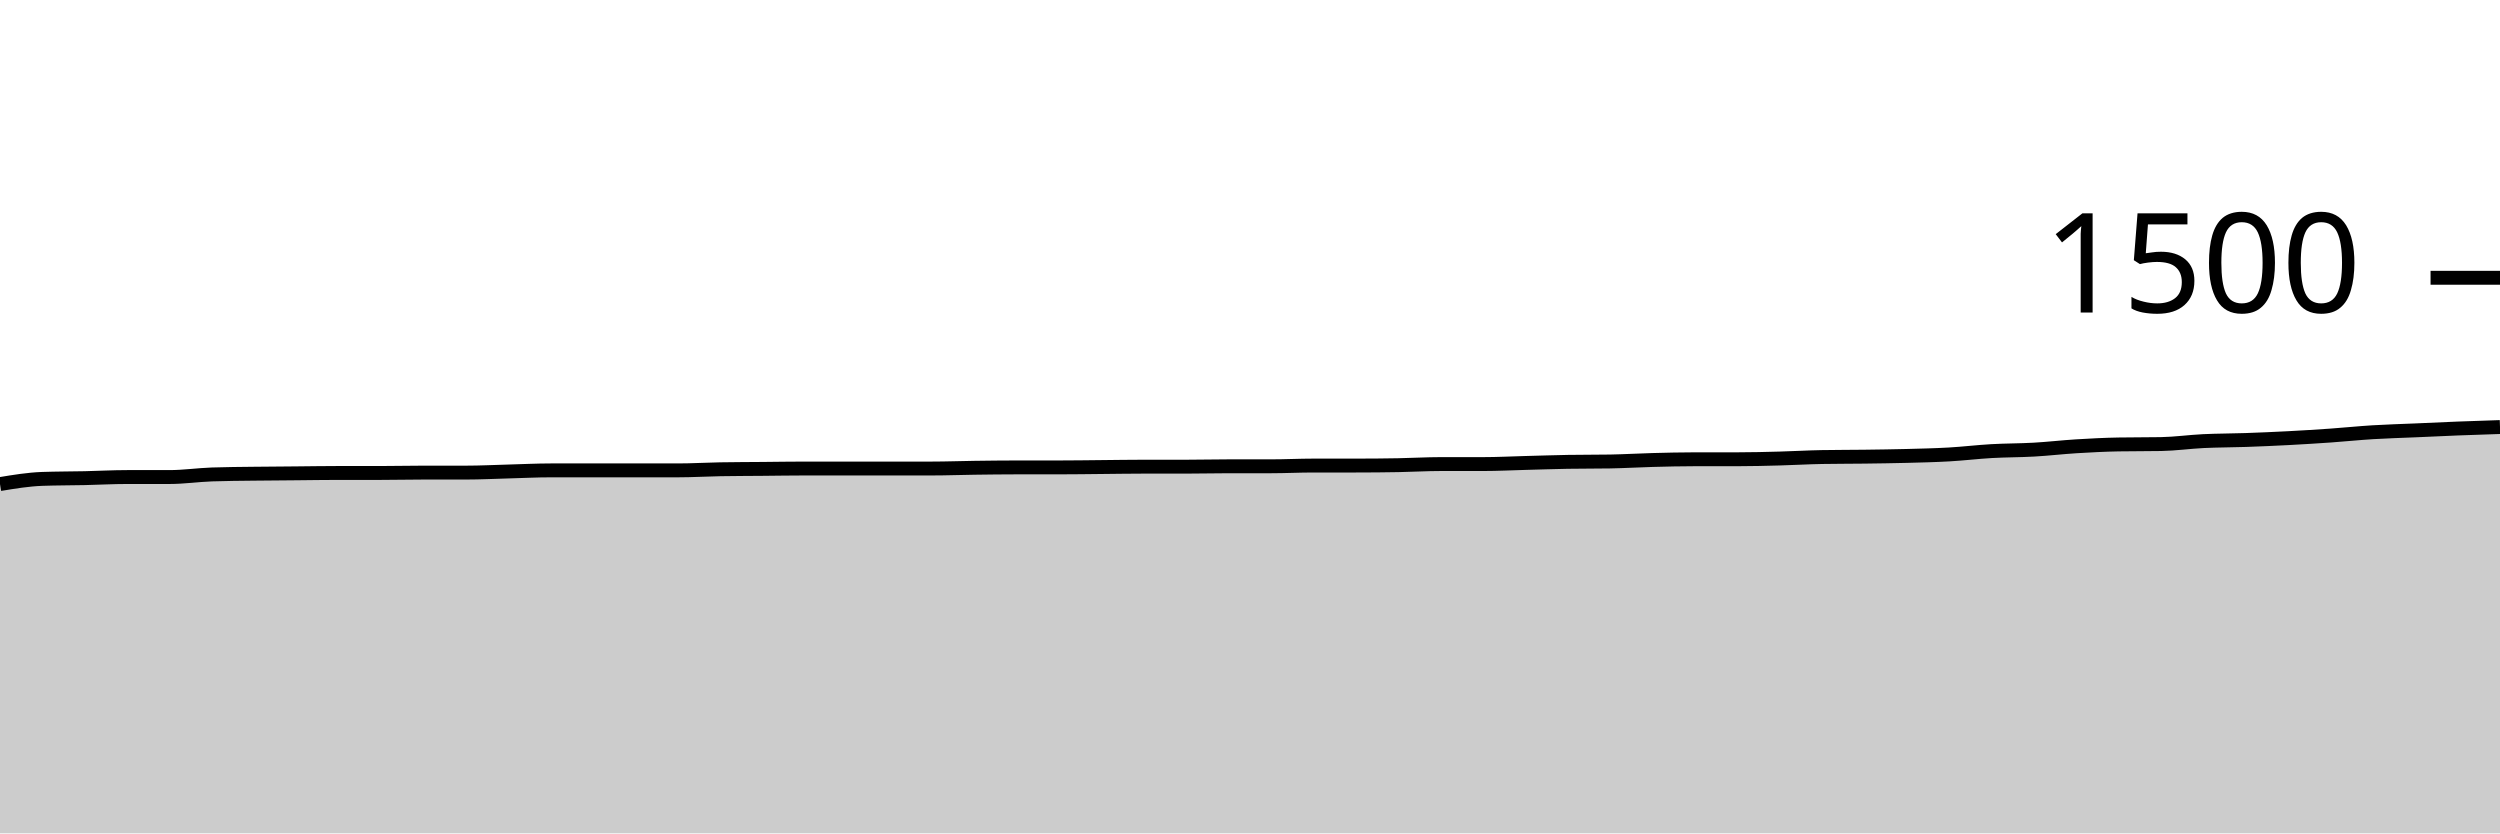
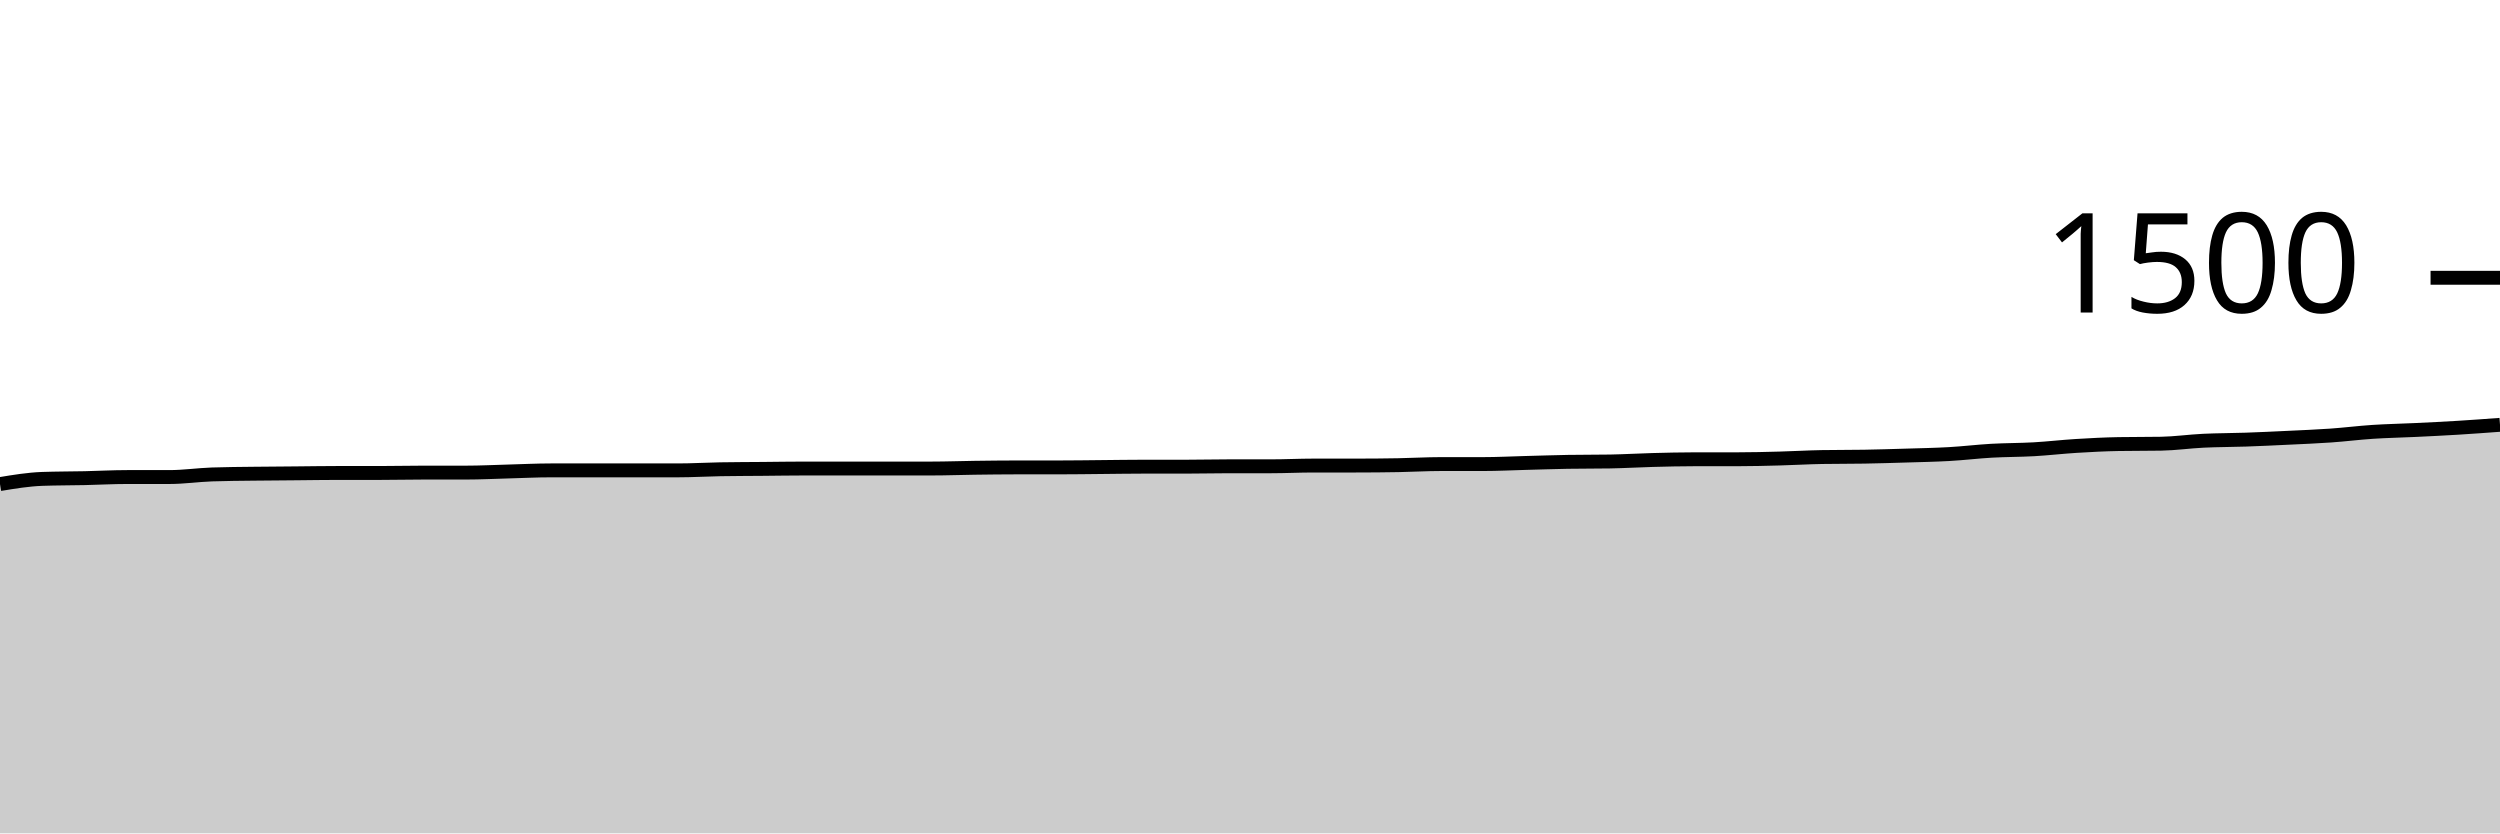
<svg xmlns="http://www.w3.org/2000/svg" viewBox="0 0 180 60">
  <g transform="translate(0,20)">
-     <path class="area" fill="rgba(0, 0, 0, 0.2)" d="M0,14.853C1.017,14.684,2.034,14.516,3.051,14.48C4.068,14.444,5.085,14.449,6.102,14.427C7.119,14.404,8.136,14.347,9.153,14.347C10.169,14.347,11.186,14.347,12.203,14.347C13.22,14.347,14.237,14.196,15.254,14.16C16.271,14.124,17.288,14.12,18.305,14.107C19.322,14.093,20.339,14.089,21.356,14.08C22.373,14.071,23.39,14.053,24.407,14.053C25.424,14.053,26.441,14.053,27.458,14.053C28.475,14.053,29.492,14.027,30.508,14.027C31.525,14.027,32.542,14.027,33.559,14.027C34.576,14.027,35.593,13.973,36.61,13.947C37.627,13.92,38.644,13.867,39.661,13.867C40.678,13.867,41.695,13.867,42.712,13.867C43.729,13.867,44.746,13.867,45.763,13.867C46.78,13.867,47.797,13.867,48.814,13.867C49.831,13.867,50.847,13.804,51.864,13.787C52.881,13.769,53.898,13.769,54.915,13.76C55.932,13.751,56.949,13.733,57.966,13.733C58.983,13.733,60,13.733,61.017,13.733C62.034,13.733,63.051,13.733,64.068,13.733C65.085,13.733,66.102,13.733,67.119,13.733C68.136,13.733,69.153,13.693,70.169,13.68C71.186,13.667,72.203,13.653,73.22,13.653C74.237,13.653,75.254,13.653,76.271,13.653C77.288,13.653,78.305,13.636,79.322,13.627C80.339,13.618,81.356,13.6,82.373,13.6C83.39,13.6,84.407,13.6,85.424,13.6C86.441,13.6,87.458,13.573,88.475,13.573C89.492,13.573,90.508,13.573,91.525,13.573C92.542,13.573,93.559,13.52,94.576,13.52C95.593,13.52,96.61,13.52,97.627,13.52C98.644,13.52,99.661,13.511,100.678,13.493C101.695,13.476,102.712,13.413,103.729,13.413C104.746,13.413,105.763,13.413,106.78,13.413C107.797,13.413,108.814,13.36,109.831,13.333C110.847,13.307,111.864,13.271,112.881,13.253C113.898,13.236,114.915,13.244,115.932,13.227C116.949,13.209,117.966,13.147,118.983,13.12C120,13.093,121.017,13.067,122.034,13.067C123.051,13.067,124.068,13.067,125.085,13.067C126.102,13.067,127.119,13.04,128.136,13.013C129.153,12.987,130.169,12.924,131.186,12.907C132.203,12.889,133.22,12.893,134.237,12.88C135.254,12.867,136.271,12.853,137.288,12.827C138.305,12.8,139.322,12.778,140.339,12.72C141.356,12.662,142.373,12.538,143.39,12.48C144.407,12.422,145.424,12.431,146.441,12.373C147.458,12.316,148.475,12.196,149.492,12.133C150.508,12.071,151.525,12.018,152.542,12C153.559,11.982,154.576,11.991,155.593,11.973C156.61,11.956,157.627,11.809,158.644,11.76C159.661,11.711,160.678,11.716,161.695,11.68C162.712,11.644,163.729,11.6,164.746,11.547C165.763,11.493,166.78,11.431,167.797,11.36C168.814,11.289,169.831,11.182,170.847,11.12C171.864,11.058,172.881,11.031,173.898,10.987C174.915,10.942,175.932,10.893,176.949,10.853C177.966,10.813,178.983,10.78,180,10.747L180,40C178.983,40,177.966,40,176.949,40C175.932,40,174.915,40,173.898,40C172.881,40,171.864,40,170.847,40C169.831,40,168.814,40,167.797,40C166.78,40,165.763,40,164.746,40C163.729,40,162.712,40,161.695,40C160.678,40,159.661,40,158.644,40C157.627,40,156.61,40,155.593,40C154.576,40,153.559,40,152.542,40C151.525,40,150.508,40,149.492,40C148.475,40,147.458,40,146.441,40C145.424,40,144.407,40,143.39,40C142.373,40,141.356,40,140.339,40C139.322,40,138.305,40,137.288,40C136.271,40,135.254,40,134.237,40C133.22,40,132.203,40,131.186,40C130.169,40,129.153,40,128.136,40C127.119,40,126.102,40,125.085,40C124.068,40,123.051,40,122.034,40C121.017,40,120,40,118.983,40C117.966,40,116.949,40,115.932,40C114.915,40,113.898,40,112.881,40C111.864,40,110.847,40,109.831,40C108.814,40,107.797,40,106.78,40C105.763,40,104.746,40,103.729,40C102.712,40,101.695,40,100.678,40C99.661,40,98.644,40,97.627,40C96.61,40,95.593,40,94.576,40C93.559,40,92.542,40,91.525,40C90.508,40,89.492,40,88.475,40C87.458,40,86.441,40,85.424,40C84.407,40,83.39,40,82.373,40C81.356,40,80.339,40,79.322,40C78.305,40,77.288,40,76.271,40C75.254,40,74.237,40,73.22,40C72.203,40,71.186,40,70.169,40C69.153,40,68.136,40,67.119,40C66.102,40,65.085,40,64.068,40C63.051,40,62.034,40,61.017,40C60,40,58.983,40,57.966,40C56.949,40,55.932,40,54.915,40C53.898,40,52.881,40,51.864,40C50.847,40,49.831,40,48.814,40C47.797,40,46.78,40,45.763,40C44.746,40,43.729,40,42.712,40C41.695,40,40.678,40,39.661,40C38.644,40,37.627,40,36.61,40C35.593,40,34.576,40,33.559,40C32.542,40,31.525,40,30.508,40C29.492,40,28.475,40,27.458,40C26.441,40,25.424,40,24.407,40C23.39,40,22.373,40,21.356,40C20.339,40,19.322,40,18.305,40C17.288,40,16.271,40,15.254,40C14.237,40,13.22,40,12.203,40C11.186,40,10.169,40,9.153,40C8.136,40,7.119,40,6.102,40C5.085,40,4.068,40,3.051,40C2.034,40,1.017,40,0,40Z" />
-     <path class="line" stroke="black" fill="none" d="M0,14.853C1.017,14.684,2.034,14.516,3.051,14.48C4.068,14.444,5.085,14.449,6.102,14.427C7.119,14.404,8.136,14.347,9.153,14.347C10.169,14.347,11.186,14.347,12.203,14.347C13.22,14.347,14.237,14.196,15.254,14.16C16.271,14.124,17.288,14.12,18.305,14.107C19.322,14.093,20.339,14.089,21.356,14.08C22.373,14.071,23.39,14.053,24.407,14.053C25.424,14.053,26.441,14.053,27.458,14.053C28.475,14.053,29.492,14.027,30.508,14.027C31.525,14.027,32.542,14.027,33.559,14.027C34.576,14.027,35.593,13.973,36.61,13.947C37.627,13.92,38.644,13.867,39.661,13.867C40.678,13.867,41.695,13.867,42.712,13.867C43.729,13.867,44.746,13.867,45.763,13.867C46.78,13.867,47.797,13.867,48.814,13.867C49.831,13.867,50.847,13.804,51.864,13.787C52.881,13.769,53.898,13.769,54.915,13.76C55.932,13.751,56.949,13.733,57.966,13.733C58.983,13.733,60,13.733,61.017,13.733C62.034,13.733,63.051,13.733,64.068,13.733C65.085,13.733,66.102,13.733,67.119,13.733C68.136,13.733,69.153,13.693,70.169,13.68C71.186,13.667,72.203,13.653,73.22,13.653C74.237,13.653,75.254,13.653,76.271,13.653C77.288,13.653,78.305,13.636,79.322,13.627C80.339,13.618,81.356,13.6,82.373,13.6C83.39,13.6,84.407,13.6,85.424,13.6C86.441,13.6,87.458,13.573,88.475,13.573C89.492,13.573,90.508,13.573,91.525,13.573C92.542,13.573,93.559,13.52,94.576,13.52C95.593,13.52,96.61,13.52,97.627,13.52C98.644,13.52,99.661,13.511,100.678,13.493C101.695,13.476,102.712,13.413,103.729,13.413C104.746,13.413,105.763,13.413,106.78,13.413C107.797,13.413,108.814,13.36,109.831,13.333C110.847,13.307,111.864,13.271,112.881,13.253C113.898,13.236,114.915,13.244,115.932,13.227C116.949,13.209,117.966,13.147,118.983,13.12C120,13.093,121.017,13.067,122.034,13.067C123.051,13.067,124.068,13.067,125.085,13.067C126.102,13.067,127.119,13.04,128.136,13.013C129.153,12.987,130.169,12.924,131.186,12.907C132.203,12.889,133.22,12.893,134.237,12.88C135.254,12.867,136.271,12.853,137.288,12.827C138.305,12.8,139.322,12.778,140.339,12.72C141.356,12.662,142.373,12.538,143.39,12.48C144.407,12.422,145.424,12.431,146.441,12.373C147.458,12.316,148.475,12.196,149.492,12.133C150.508,12.071,151.525,12.018,152.542,12C153.559,11.982,154.576,11.991,155.593,11.973C156.61,11.956,157.627,11.809,158.644,11.76C159.661,11.711,160.678,11.716,161.695,11.68C162.712,11.644,163.729,11.6,164.746,11.547C165.763,11.493,166.78,11.431,167.797,11.36C168.814,11.289,169.831,11.182,170.847,11.12C171.864,11.058,172.881,11.031,173.898,10.987C174.915,10.942,175.932,10.893,176.949,10.853C177.966,10.813,178.983,10.78,180,10.747" />
+     <path class="area" fill="rgba(0, 0, 0, 0.2)" d="M0,14.853C1.017,14.684,2.034,14.516,3.051,14.48C4.068,14.444,5.085,14.449,6.102,14.427C7.119,14.404,8.136,14.347,9.153,14.347C10.169,14.347,11.186,14.347,12.203,14.347C13.22,14.347,14.237,14.196,15.254,14.16C16.271,14.124,17.288,14.12,18.305,14.107C19.322,14.093,20.339,14.089,21.356,14.08C22.373,14.071,23.39,14.053,24.407,14.053C25.424,14.053,26.441,14.053,27.458,14.053C28.475,14.053,29.492,14.027,30.508,14.027C31.525,14.027,32.542,14.027,33.559,14.027C34.576,14.027,35.593,13.973,36.61,13.947C37.627,13.92,38.644,13.867,39.661,13.867C40.678,13.867,41.695,13.867,42.712,13.867C43.729,13.867,44.746,13.867,45.763,13.867C46.78,13.867,47.797,13.867,48.814,13.867C49.831,13.867,50.847,13.804,51.864,13.787C52.881,13.769,53.898,13.769,54.915,13.76C55.932,13.751,56.949,13.733,57.966,13.733C58.983,13.733,60,13.733,61.017,13.733C62.034,13.733,63.051,13.733,64.068,13.733C65.085,13.733,66.102,13.733,67.119,13.733C68.136,13.733,69.153,13.693,70.169,13.68C71.186,13.667,72.203,13.653,73.22,13.653C74.237,13.653,75.254,13.653,76.271,13.653C77.288,13.653,78.305,13.636,79.322,13.627C80.339,13.618,81.356,13.6,82.373,13.6C83.39,13.6,84.407,13.6,85.424,13.6C86.441,13.6,87.458,13.573,88.475,13.573C89.492,13.573,90.508,13.573,91.525,13.573C92.542,13.573,93.559,13.52,94.576,13.52C95.593,13.52,96.61,13.52,97.627,13.52C98.644,13.52,99.661,13.511,100.678,13.493C101.695,13.476,102.712,13.413,103.729,13.413C104.746,13.413,105.763,13.413,106.78,13.413C107.797,13.413,108.814,13.36,109.831,13.333C110.847,13.307,111.864,13.271,112.881,13.253C113.898,13.236,114.915,13.244,115.932,13.227C116.949,13.209,117.966,13.147,118.983,13.12C120,13.093,121.017,13.067,122.034,13.067C123.051,13.067,124.068,13.067,125.085,13.067C126.102,13.067,127.119,13.04,128.136,13.013C129.153,12.987,130.169,12.924,131.186,12.907C132.203,12.889,133.22,12.898,134.237,12.88C135.254,12.862,136.271,12.831,137.288,12.8C138.305,12.769,139.322,12.751,140.339,12.693C141.356,12.636,142.373,12.511,143.39,12.453C144.407,12.396,145.424,12.404,146.441,12.347C147.458,12.289,148.475,12.169,149.492,12.107C150.508,12.044,151.525,11.991,152.542,11.973C153.559,11.956,154.576,11.964,155.593,11.947C156.61,11.929,157.627,11.782,158.644,11.733C159.661,11.684,160.678,11.689,161.695,11.653C162.712,11.618,163.729,11.569,164.746,11.52C165.763,11.471,166.78,11.431,167.797,11.36C168.814,11.289,169.831,11.16,170.847,11.093C171.864,11.027,172.881,11.009,173.898,10.96C174.915,10.911,175.932,10.862,176.949,10.8C177.966,10.738,178.983,10.662,180,10.587L180,40C178.983,40,177.966,40,176.949,40C175.932,40,174.915,40,173.898,40C172.881,40,171.864,40,170.847,40C169.831,40,168.814,40,167.797,40C166.78,40,165.763,40,164.746,40C163.729,40,162.712,40,161.695,40C160.678,40,159.661,40,158.644,40C157.627,40,156.61,40,155.593,40C154.576,40,153.559,40,152.542,40C151.525,40,150.508,40,149.492,40C148.475,40,147.458,40,146.441,40C145.424,40,144.407,40,143.39,40C142.373,40,141.356,40,140.339,40C139.322,40,138.305,40,137.288,40C136.271,40,135.254,40,134.237,40C133.22,40,132.203,40,131.186,40C130.169,40,129.153,40,128.136,40C127.119,40,126.102,40,125.085,40C124.068,40,123.051,40,122.034,40C121.017,40,120,40,118.983,40C117.966,40,116.949,40,115.932,40C114.915,40,113.898,40,112.881,40C111.864,40,110.847,40,109.831,40C108.814,40,107.797,40,106.78,40C105.763,40,104.746,40,103.729,40C102.712,40,101.695,40,100.678,40C99.661,40,98.644,40,97.627,40C96.61,40,95.593,40,94.576,40C93.559,40,92.542,40,91.525,40C90.508,40,89.492,40,88.475,40C87.458,40,86.441,40,85.424,40C84.407,40,83.39,40,82.373,40C81.356,40,80.339,40,79.322,40C78.305,40,77.288,40,76.271,40C75.254,40,74.237,40,73.22,40C72.203,40,71.186,40,70.169,40C69.153,40,68.136,40,67.119,40C66.102,40,65.085,40,64.068,40C63.051,40,62.034,40,61.017,40C60,40,58.983,40,57.966,40C56.949,40,55.932,40,54.915,40C53.898,40,52.881,40,51.864,40C50.847,40,49.831,40,48.814,40C47.797,40,46.78,40,45.763,40C44.746,40,43.729,40,42.712,40C41.695,40,40.678,40,39.661,40C38.644,40,37.627,40,36.61,40C35.593,40,34.576,40,33.559,40C32.542,40,31.525,40,30.508,40C29.492,40,28.475,40,27.458,40C26.441,40,25.424,40,24.407,40C23.39,40,22.373,40,21.356,40C20.339,40,19.322,40,18.305,40C17.288,40,16.271,40,15.254,40C14.237,40,13.22,40,12.203,40C11.186,40,10.169,40,9.153,40C8.136,40,7.119,40,6.102,40C5.085,40,4.068,40,3.051,40C2.034,40,1.017,40,0,40Z" />
+     <path class="line" stroke="black" fill="none" d="M0,14.853C1.017,14.684,2.034,14.516,3.051,14.48C4.068,14.444,5.085,14.449,6.102,14.427C7.119,14.404,8.136,14.347,9.153,14.347C10.169,14.347,11.186,14.347,12.203,14.347C13.22,14.347,14.237,14.196,15.254,14.16C16.271,14.124,17.288,14.12,18.305,14.107C19.322,14.093,20.339,14.089,21.356,14.08C22.373,14.071,23.39,14.053,24.407,14.053C25.424,14.053,26.441,14.053,27.458,14.053C28.475,14.053,29.492,14.027,30.508,14.027C31.525,14.027,32.542,14.027,33.559,14.027C34.576,14.027,35.593,13.973,36.61,13.947C37.627,13.92,38.644,13.867,39.661,13.867C40.678,13.867,41.695,13.867,42.712,13.867C43.729,13.867,44.746,13.867,45.763,13.867C46.78,13.867,47.797,13.867,48.814,13.867C49.831,13.867,50.847,13.804,51.864,13.787C52.881,13.769,53.898,13.769,54.915,13.76C55.932,13.751,56.949,13.733,57.966,13.733C58.983,13.733,60,13.733,61.017,13.733C62.034,13.733,63.051,13.733,64.068,13.733C65.085,13.733,66.102,13.733,67.119,13.733C68.136,13.733,69.153,13.693,70.169,13.68C71.186,13.667,72.203,13.653,73.22,13.653C74.237,13.653,75.254,13.653,76.271,13.653C77.288,13.653,78.305,13.636,79.322,13.627C80.339,13.618,81.356,13.6,82.373,13.6C83.39,13.6,84.407,13.6,85.424,13.6C86.441,13.6,87.458,13.573,88.475,13.573C89.492,13.573,90.508,13.573,91.525,13.573C92.542,13.573,93.559,13.52,94.576,13.52C95.593,13.52,96.61,13.52,97.627,13.52C98.644,13.52,99.661,13.511,100.678,13.493C101.695,13.476,102.712,13.413,103.729,13.413C104.746,13.413,105.763,13.413,106.78,13.413C107.797,13.413,108.814,13.36,109.831,13.333C110.847,13.307,111.864,13.271,112.881,13.253C113.898,13.236,114.915,13.244,115.932,13.227C116.949,13.209,117.966,13.147,118.983,13.12C120,13.093,121.017,13.067,122.034,13.067C123.051,13.067,124.068,13.067,125.085,13.067C126.102,13.067,127.119,13.04,128.136,13.013C129.153,12.987,130.169,12.924,131.186,12.907C132.203,12.889,133.22,12.898,134.237,12.88C135.254,12.862,136.271,12.831,137.288,12.8C138.305,12.769,139.322,12.751,140.339,12.693C141.356,12.636,142.373,12.511,143.39,12.453C144.407,12.396,145.424,12.404,146.441,12.347C147.458,12.289,148.475,12.169,149.492,12.107C150.508,12.044,151.525,11.991,152.542,11.973C153.559,11.956,154.576,11.964,155.593,11.947C156.61,11.929,157.627,11.782,158.644,11.733C159.661,11.684,160.678,11.689,161.695,11.653C162.712,11.618,163.729,11.569,164.746,11.52C165.763,11.471,166.78,11.431,167.797,11.36C168.814,11.289,169.831,11.16,170.847,11.093C171.864,11.027,172.881,11.009,173.898,10.96C174.915,10.911,175.932,10.862,176.949,10.8C177.966,10.738,178.983,10.662,180,10.587" />
    <path class="axis-ceiling" stroke-width="1" stroke="black" fill="none" d="M175,0L180,0" />
    <text class="axis-ceiling-label" font-family="sans-serif" text-anchor="end" font-size="10px" x="170" y="2.5">1500</text>
  </g>
</svg>
